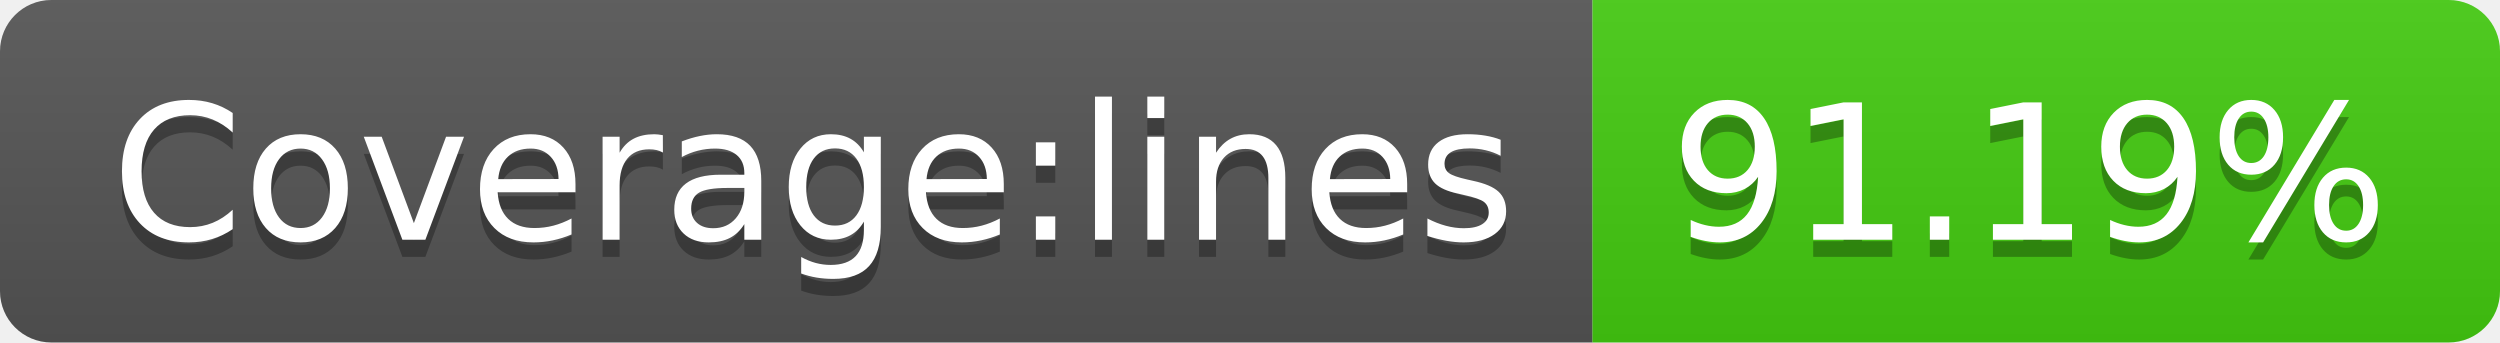
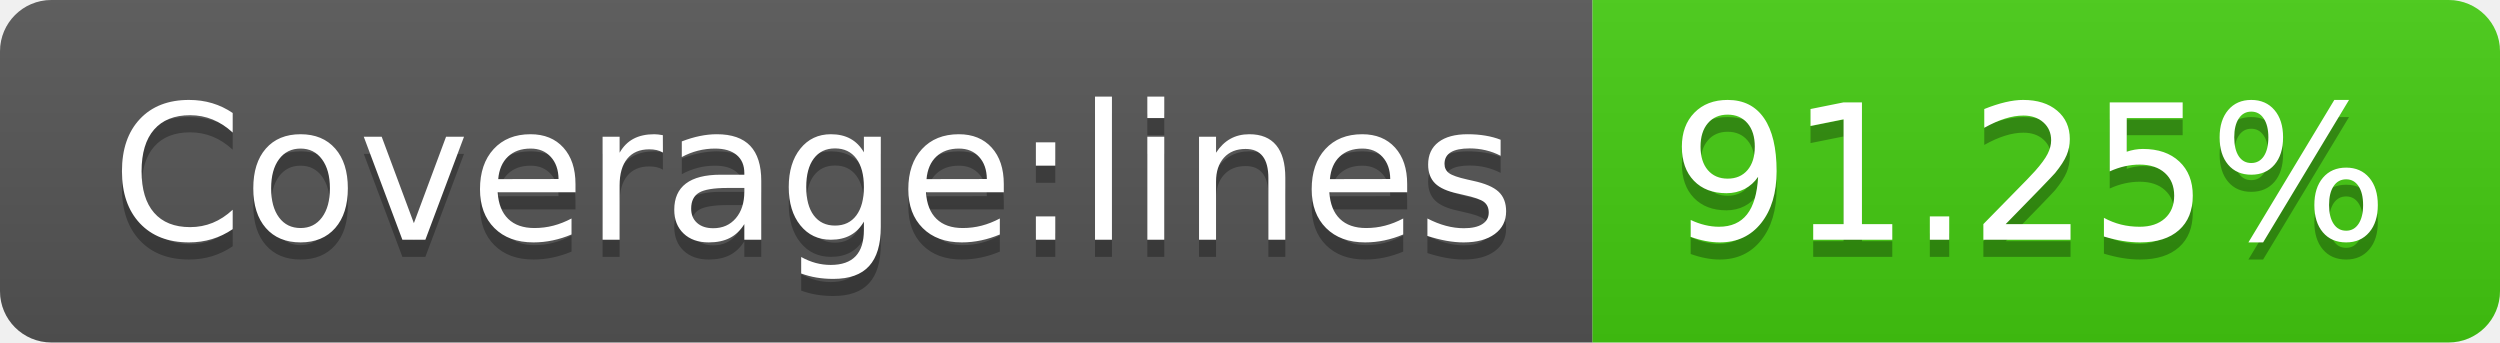
- <svg xmlns="http://www.w3.org/2000/svg" width="146" height="20" role="img" aria-label="Coverage:lines: 91.19%">
+ <svg xmlns="http://www.w3.org/2000/svg" width="146" height="20" role="img" aria-label="Coverage:lines: 91.25%">
  <linearGradient id="s" x2="0" y2="100%">
    <stop offset="0" stop-color="#bbb" stop-opacity=".1" />
    <stop offset="1" stop-opacity=".1" />
  </linearGradient>
  <clipPath id="r">
    <rect width="146" height="20" rx="3" fill="#fff" />
  </clipPath>
  <g clip-path="url(#r)">
    <rect width="93" height="20" fill="#555" />
    <rect x="93" width="53" height="20" fill="#4c1" />
    <rect width="146" height="20" fill="url(#s)" />
  </g>
  <g fill="#fff" text-anchor="middle" font-family="Verdana,Geneva,DejaVu Sans,sans-serif" text-rendering="geometricPrecision" font-size="110">
    <text aria-hidden="true" x="475" y="150" fill="#010101" fill-opacity=".3" transform="scale(.1)" textLength="830">Coverage:lines</text>
    <text x="475" y="140" transform="scale(.1)" fill="#fff" textLength="830">Coverage:lines</text>
-     <text aria-hidden="true" x="1185" y="150" fill="#010101" fill-opacity=".3" transform="scale(.1)" textLength="430">91.19%</text>
-     <text x="1185" y="140" transform="scale(.1)" fill="#fff" textLength="430">91.19%</text>
+     <text aria-hidden="true" x="1185" y="150" fill="#010101" fill-opacity=".3" transform="scale(.1)" textLength="430">91.25%</text>
+     <text x="1185" y="140" transform="scale(.1)" fill="#fff" textLength="430">91.25%</text>
  </g>
</svg>
